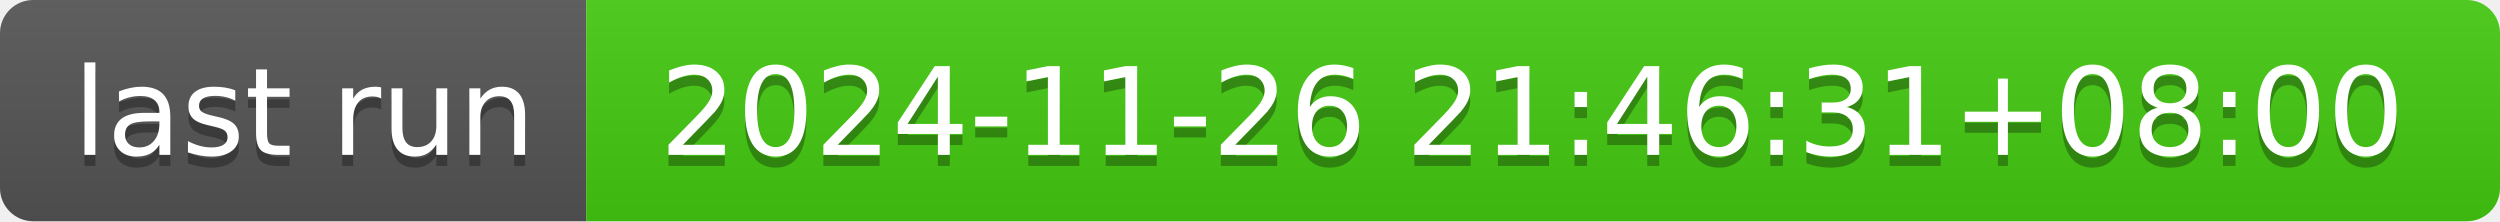
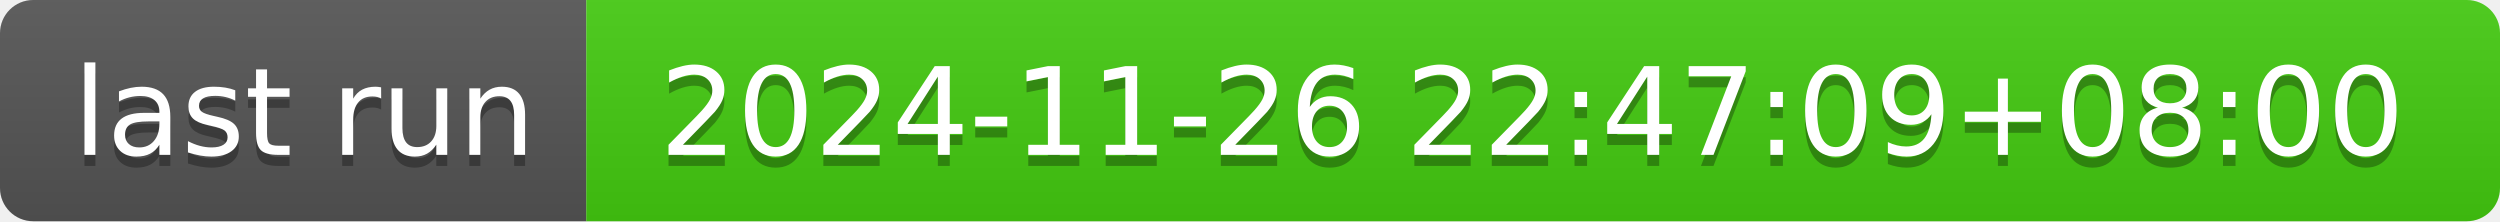
- <svg xmlns="http://www.w3.org/2000/svg" width="226" height="20" role="img" aria-label="last run: 2024-11-26 21:46:31+08:00">
+ <svg xmlns="http://www.w3.org/2000/svg" width="226" height="20" role="img" aria-label="last run: 2024-11-26 22:47:09+08:00">
  <linearGradient id="s" x2="0" y2="100%">
    <stop offset="0" stop-color="#bbb" stop-opacity=".1" />
    <stop offset="1" stop-opacity=".1" />
  </linearGradient>
  <clipPath id="r">
    <rect width="226" height="20" rx="3" fill="#fff" />
  </clipPath>
  <g clip-path="url(#r)">
    <rect width="53" height="20" fill="#555" />
    <rect x="53" width="173" height="20" fill="#4c1" />
    <rect width="226" height="20" fill="url(#s)" />
  </g>
  <g fill="#fff" text-anchor="middle" font-family="Verdana,Geneva,DejaVu Sans,sans-serif" text-rendering="geometricPrecision" font-size="110">
    <text aria-hidden="true" x="275" y="150" fill="#010101" fill-opacity=".3" transform="scale(.1)" textLength="430">last run</text>
    <text x="275" y="140" transform="scale(.1)" fill="#fff" textLength="430">last run</text>
-     <text aria-hidden="true" x="1385" y="150" fill="#010101" fill-opacity=".3" transform="scale(.1)" textLength="1630">2024-11-26 21:46:31+08:00</text>
-     <text x="1385" y="140" transform="scale(.1)" fill="#fff" textLength="1630">2024-11-26 21:46:31+08:00</text>
+     <text aria-hidden="true" x="1385" y="150" fill="#010101" fill-opacity=".3" transform="scale(.1)" textLength="1630">2024-11-26 22:47:09+08:00</text>
+     <text x="1385" y="140" transform="scale(.1)" fill="#fff" textLength="1630">2024-11-26 22:47:09+08:00</text>
  </g>
</svg>
